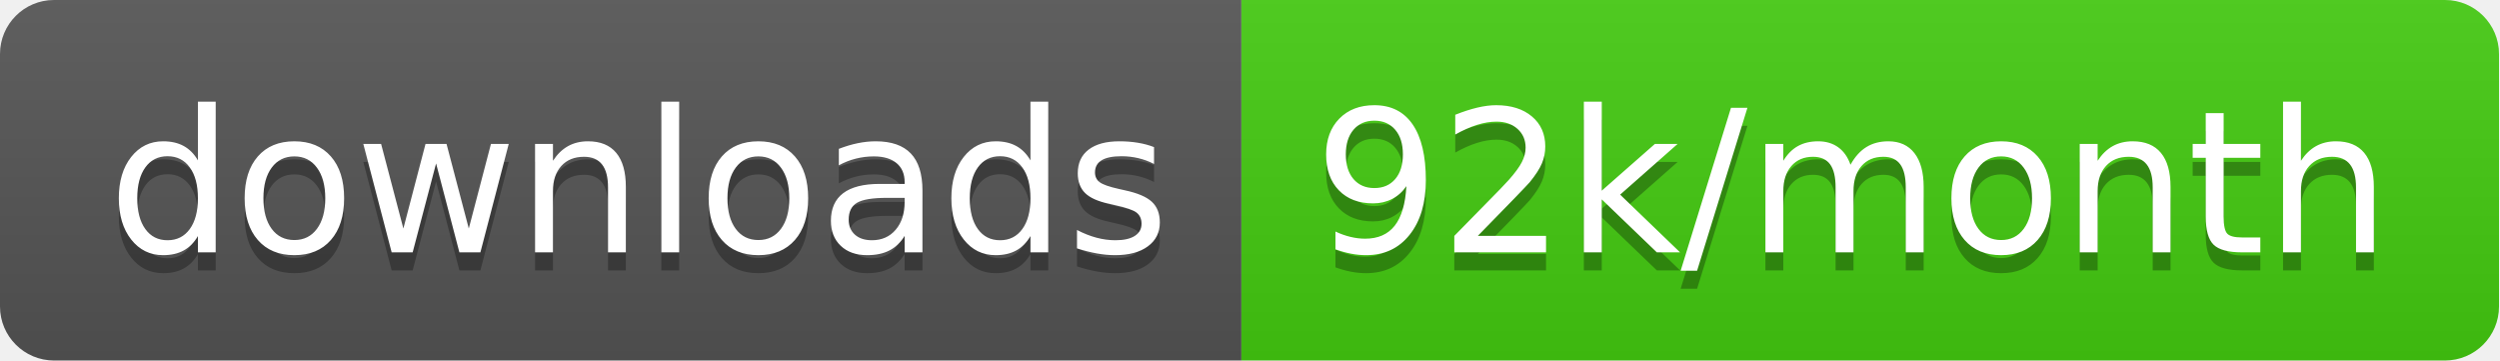
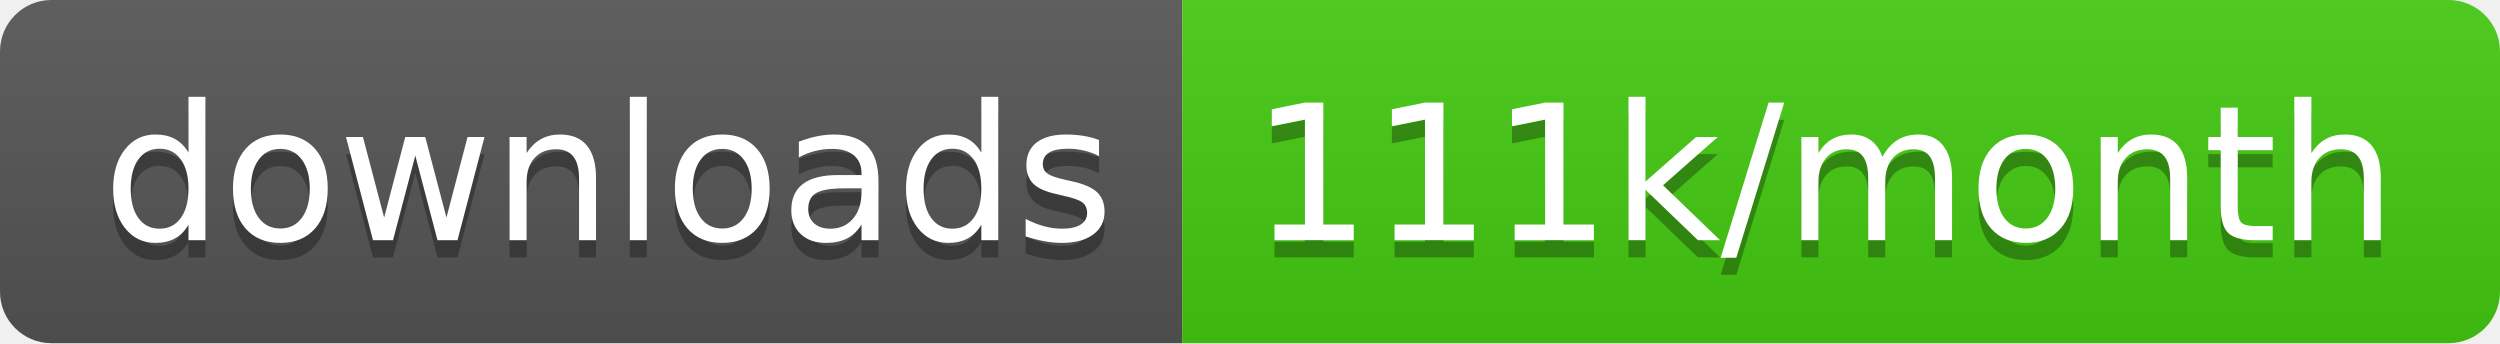
- <svg xmlns="http://www.w3.org/2000/svg" width="138.7" height="20">
+ <svg xmlns="http://www.w3.org/2000/svg" width="145.7" height="20">
  <linearGradient id="smooth" x2="0" y2="100%">
    <stop offset="0" stop-color="#bbb" stop-opacity=".1" />
    <stop offset="1" stop-opacity=".1" />
  </linearGradient>
  <clipPath id="round">
-     <rect width="138.7" height="20" rx="3" fill="#fff" />
+     <rect width="145.7" height="20" rx="3" fill="#fff" />
  </clipPath>
  <g clip-path="url(#round)">
    <rect width="68.9" height="20" fill="#555" />
-     <rect x="68.9" width="69.8" height="20" fill="#4c1" />
-     <rect width="138.7" height="20" fill="url(#smooth)" />
+     <rect x="68.9" width="76.8" height="20" fill="#4c1" />
+     <rect width="145.7" height="20" fill="url(#smooth)" />
  </g>
  <g fill="#fff" text-anchor="middle" font-family="DejaVu Sans,Verdana,Geneva,sans-serif" font-size="110">
    <text x="354.5" y="150" fill="#010101" fill-opacity=".3" transform="scale(0.1)" textLength="589.0" lengthAdjust="spacing">downloads</text>
    <text x="354.5" y="140" transform="scale(0.1)" textLength="589.0" lengthAdjust="spacing">downloads</text>
-     <text x="1028.0" y="150" fill="#010101" fill-opacity=".3" transform="scale(0.1)" textLength="598.0" lengthAdjust="spacing">92k/month</text>
-     <text x="1028.0" y="140" transform="scale(0.1)" textLength="598.0" lengthAdjust="spacing">92k/month</text>
+     <text x="1063.0" y="150" fill="#010101" fill-opacity=".3" transform="scale(0.1)" textLength="668.0" lengthAdjust="spacing">111k/month</text>
+     <text x="1063.0" y="140" transform="scale(0.1)" textLength="668.0" lengthAdjust="spacing">111k/month</text>
  </g>
</svg>
